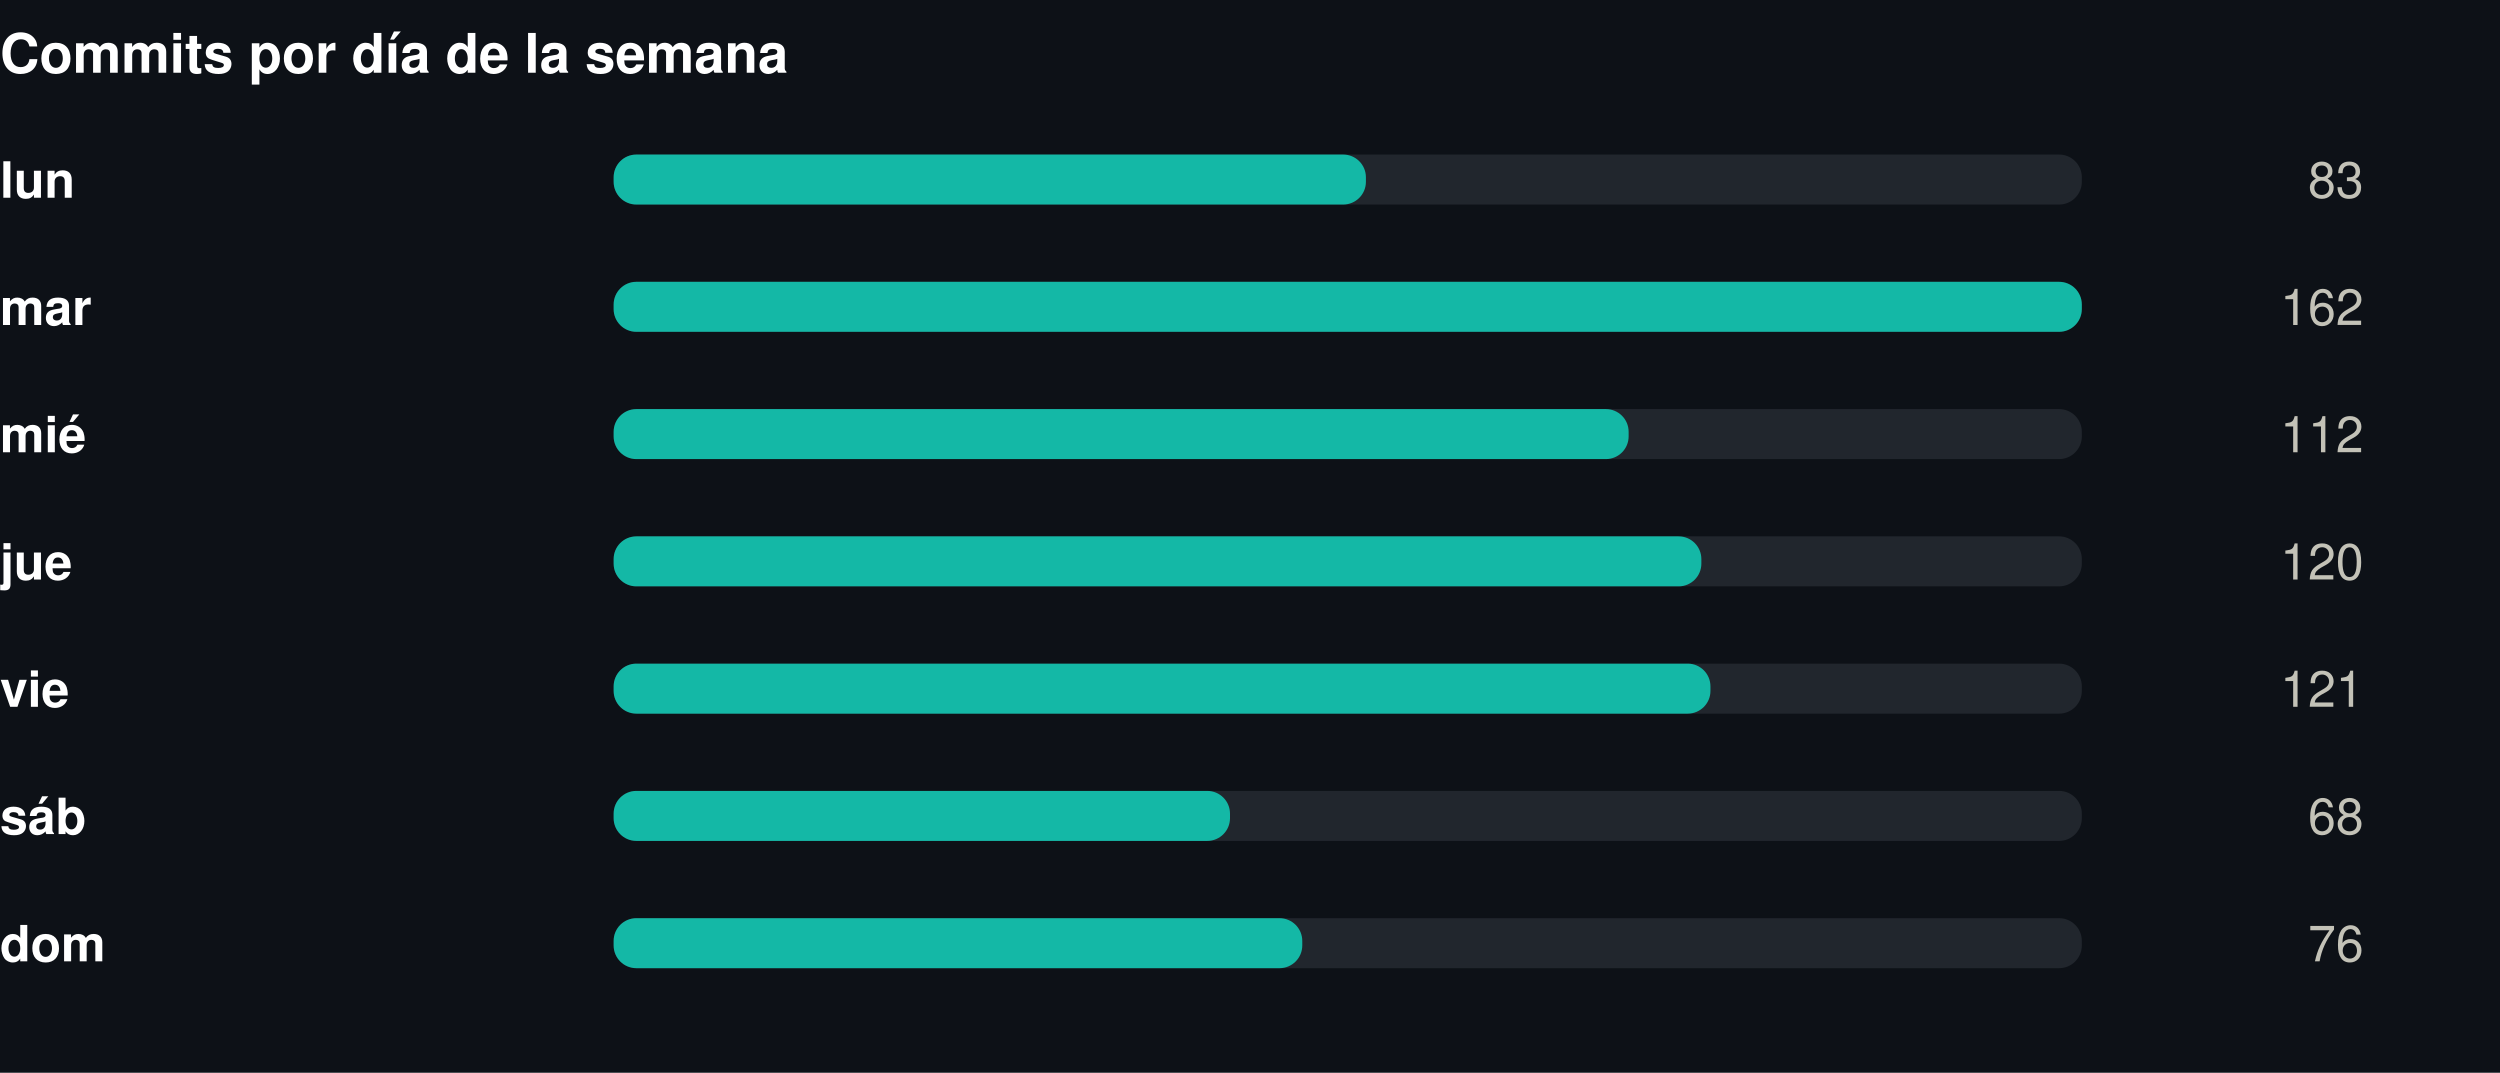
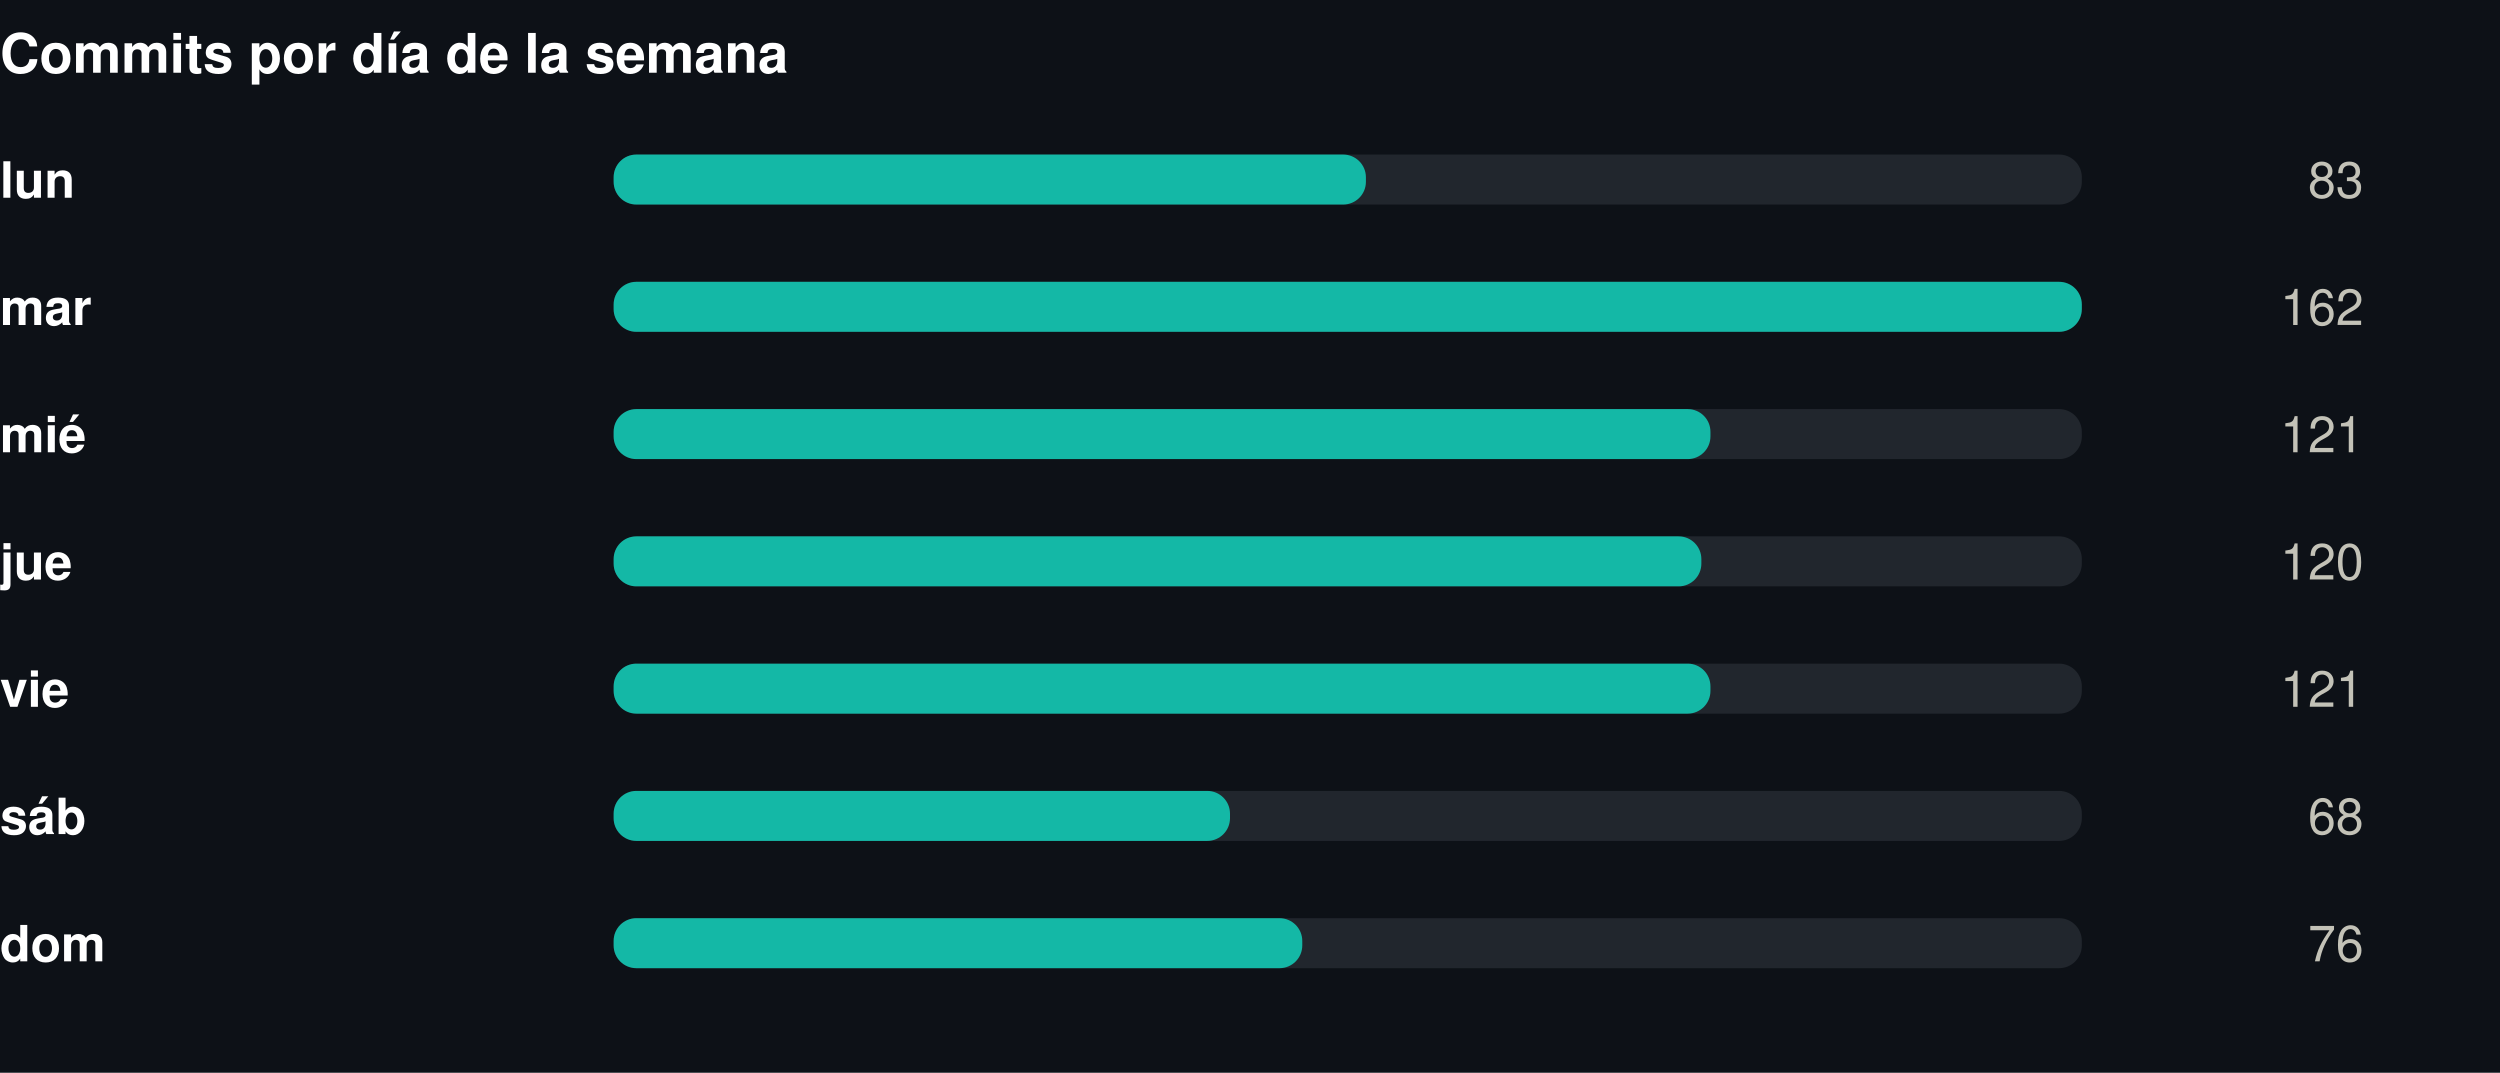
<svg xmlns="http://www.w3.org/2000/svg" width="550" height="236" viewBox="0 0 550 236" role="img">
  <rect width="550" height="236" fill="#0d1117" />
  <style>
@keyframes grow{from{transform:scaleX(0)}}
@keyframes rise{from{opacity:0;transform:translateY(9px)}}
@keyframes fade{from{opacity:0}}
@keyframes draw{to{stroke-dashoffset:0}}
.bar{transform-box:fill-box;transform-origin:left center;animation:grow .9s cubic-bezier(.22,1,.36,1) var(--d,0s) both}
.rise{animation:rise .7s cubic-bezier(.22,1,.36,1) var(--d,0s) both}
.fade{animation:fade .8s ease-out var(--d,0s) both}
.draw{animation:draw 1.7s ease-out .1s both}
@media (prefers-reduced-motion:reduce){
.bar,.rise,.fade,.draw{animation:none;transform:none;opacity:1;stroke-dashoffset:0}
}
</style>
  <g transform="translate(0,0)">
    <text x="0" y="16" font-family="-apple-system,BlinkMacSystemFont,'Segoe UI',Helvetica,Arial,sans-serif" font-size="12" font-weight="700" fill="#ffffff" text-anchor="start">Commits por día de la semana</text>
    <text x="0" y="43.5" font-family="-apple-system,BlinkMacSystemFont,'Segoe UI',Helvetica,Arial,sans-serif" font-size="11" font-weight="600" fill="#ffffff" text-anchor="start">lun</text>
    <rect x="135" y="34" width="323" height="11" rx="5" fill="#21262d" />
    <rect class="bar" style="--d:0.00s" x="135" y="34" width="165.5" height="11" rx="5" fill="#14b8a6" />
    <g class="fade" style="--d:0.00s">
      <text x="520" y="43.5" font-family="-apple-system,BlinkMacSystemFont,'Segoe UI',Helvetica,Arial,sans-serif" font-size="11" font-weight="400" fill="#c3c2b7" text-anchor="end">83</text>
    </g>
    <text x="0" y="71.5" font-family="-apple-system,BlinkMacSystemFont,'Segoe UI',Helvetica,Arial,sans-serif" font-size="11" font-weight="600" fill="#ffffff" text-anchor="start">mar</text>
    <rect x="135" y="62" width="323" height="11" rx="5" fill="#21262d" />
    <rect class="bar" style="--d:0.07s" x="135" y="62" width="323.0" height="11" rx="5" fill="#14b8a6" />
    <g class="fade" style="--d:0.07s">
      <text x="520" y="71.5" font-family="-apple-system,BlinkMacSystemFont,'Segoe UI',Helvetica,Arial,sans-serif" font-size="11" font-weight="400" fill="#c3c2b7" text-anchor="end">162</text>
    </g>
    <text x="0" y="99.5" font-family="-apple-system,BlinkMacSystemFont,'Segoe UI',Helvetica,Arial,sans-serif" font-size="11" font-weight="600" fill="#ffffff" text-anchor="start">mié</text>
    <rect x="135" y="90" width="323" height="11" rx="5" fill="#21262d" />
-     <rect class="bar" style="--d:0.14s" x="135" y="90" width="223.3" height="11" rx="5" fill="#14b8a6" />
+     <rect class="bar" style="--d:0.14s" x="135" y="90" width="241.3" height="11" rx="5" fill="#14b8a6" />
    <g class="fade" style="--d:0.14s">
-       <text x="520" y="99.5" font-family="-apple-system,BlinkMacSystemFont,'Segoe UI',Helvetica,Arial,sans-serif" font-size="11" font-weight="400" fill="#c3c2b7" text-anchor="end">112</text>
+       <text x="520" y="99.5" font-family="-apple-system,BlinkMacSystemFont,'Segoe UI',Helvetica,Arial,sans-serif" font-size="11" font-weight="400" fill="#c3c2b7" text-anchor="end">121</text>
    </g>
    <text x="0" y="127.5" font-family="-apple-system,BlinkMacSystemFont,'Segoe UI',Helvetica,Arial,sans-serif" font-size="11" font-weight="600" fill="#ffffff" text-anchor="start">jue</text>
    <rect x="135" y="118" width="323" height="11" rx="5" fill="#21262d" />
    <rect class="bar" style="--d:0.21s" x="135" y="118" width="239.3" height="11" rx="5" fill="#14b8a6" />
    <g class="fade" style="--d:0.21s">
      <text x="520" y="127.5" font-family="-apple-system,BlinkMacSystemFont,'Segoe UI',Helvetica,Arial,sans-serif" font-size="11" font-weight="400" fill="#c3c2b7" text-anchor="end">120</text>
    </g>
    <text x="0" y="155.5" font-family="-apple-system,BlinkMacSystemFont,'Segoe UI',Helvetica,Arial,sans-serif" font-size="11" font-weight="600" fill="#ffffff" text-anchor="start">vie</text>
    <rect x="135" y="146" width="323" height="11" rx="5" fill="#21262d" />
    <rect class="bar" style="--d:0.28s" x="135" y="146" width="241.3" height="11" rx="5" fill="#14b8a6" />
    <g class="fade" style="--d:0.28s">
      <text x="520" y="155.5" font-family="-apple-system,BlinkMacSystemFont,'Segoe UI',Helvetica,Arial,sans-serif" font-size="11" font-weight="400" fill="#c3c2b7" text-anchor="end">121</text>
    </g>
    <text x="0" y="183.5" font-family="-apple-system,BlinkMacSystemFont,'Segoe UI',Helvetica,Arial,sans-serif" font-size="11" font-weight="600" fill="#ffffff" text-anchor="start">sáb</text>
    <rect x="135" y="174" width="323" height="11" rx="5" fill="#21262d" />
    <rect class="bar" style="--d:0.35s" x="135" y="174" width="135.6" height="11" rx="5" fill="#14b8a6" />
    <g class="fade" style="--d:0.35s">
      <text x="520" y="183.5" font-family="-apple-system,BlinkMacSystemFont,'Segoe UI',Helvetica,Arial,sans-serif" font-size="11" font-weight="400" fill="#c3c2b7" text-anchor="end">68</text>
    </g>
    <text x="0" y="211.5" font-family="-apple-system,BlinkMacSystemFont,'Segoe UI',Helvetica,Arial,sans-serif" font-size="11" font-weight="600" fill="#ffffff" text-anchor="start">dom</text>
    <rect x="135" y="202" width="323" height="11" rx="5" fill="#21262d" />
    <rect class="bar" style="--d:0.42s" x="135" y="202" width="151.5" height="11" rx="5" fill="#14b8a6" />
    <g class="fade" style="--d:0.42s">
      <text x="520" y="211.5" font-family="-apple-system,BlinkMacSystemFont,'Segoe UI',Helvetica,Arial,sans-serif" font-size="11" font-weight="400" fill="#c3c2b7" text-anchor="end">76</text>
    </g>
  </g>
</svg>
